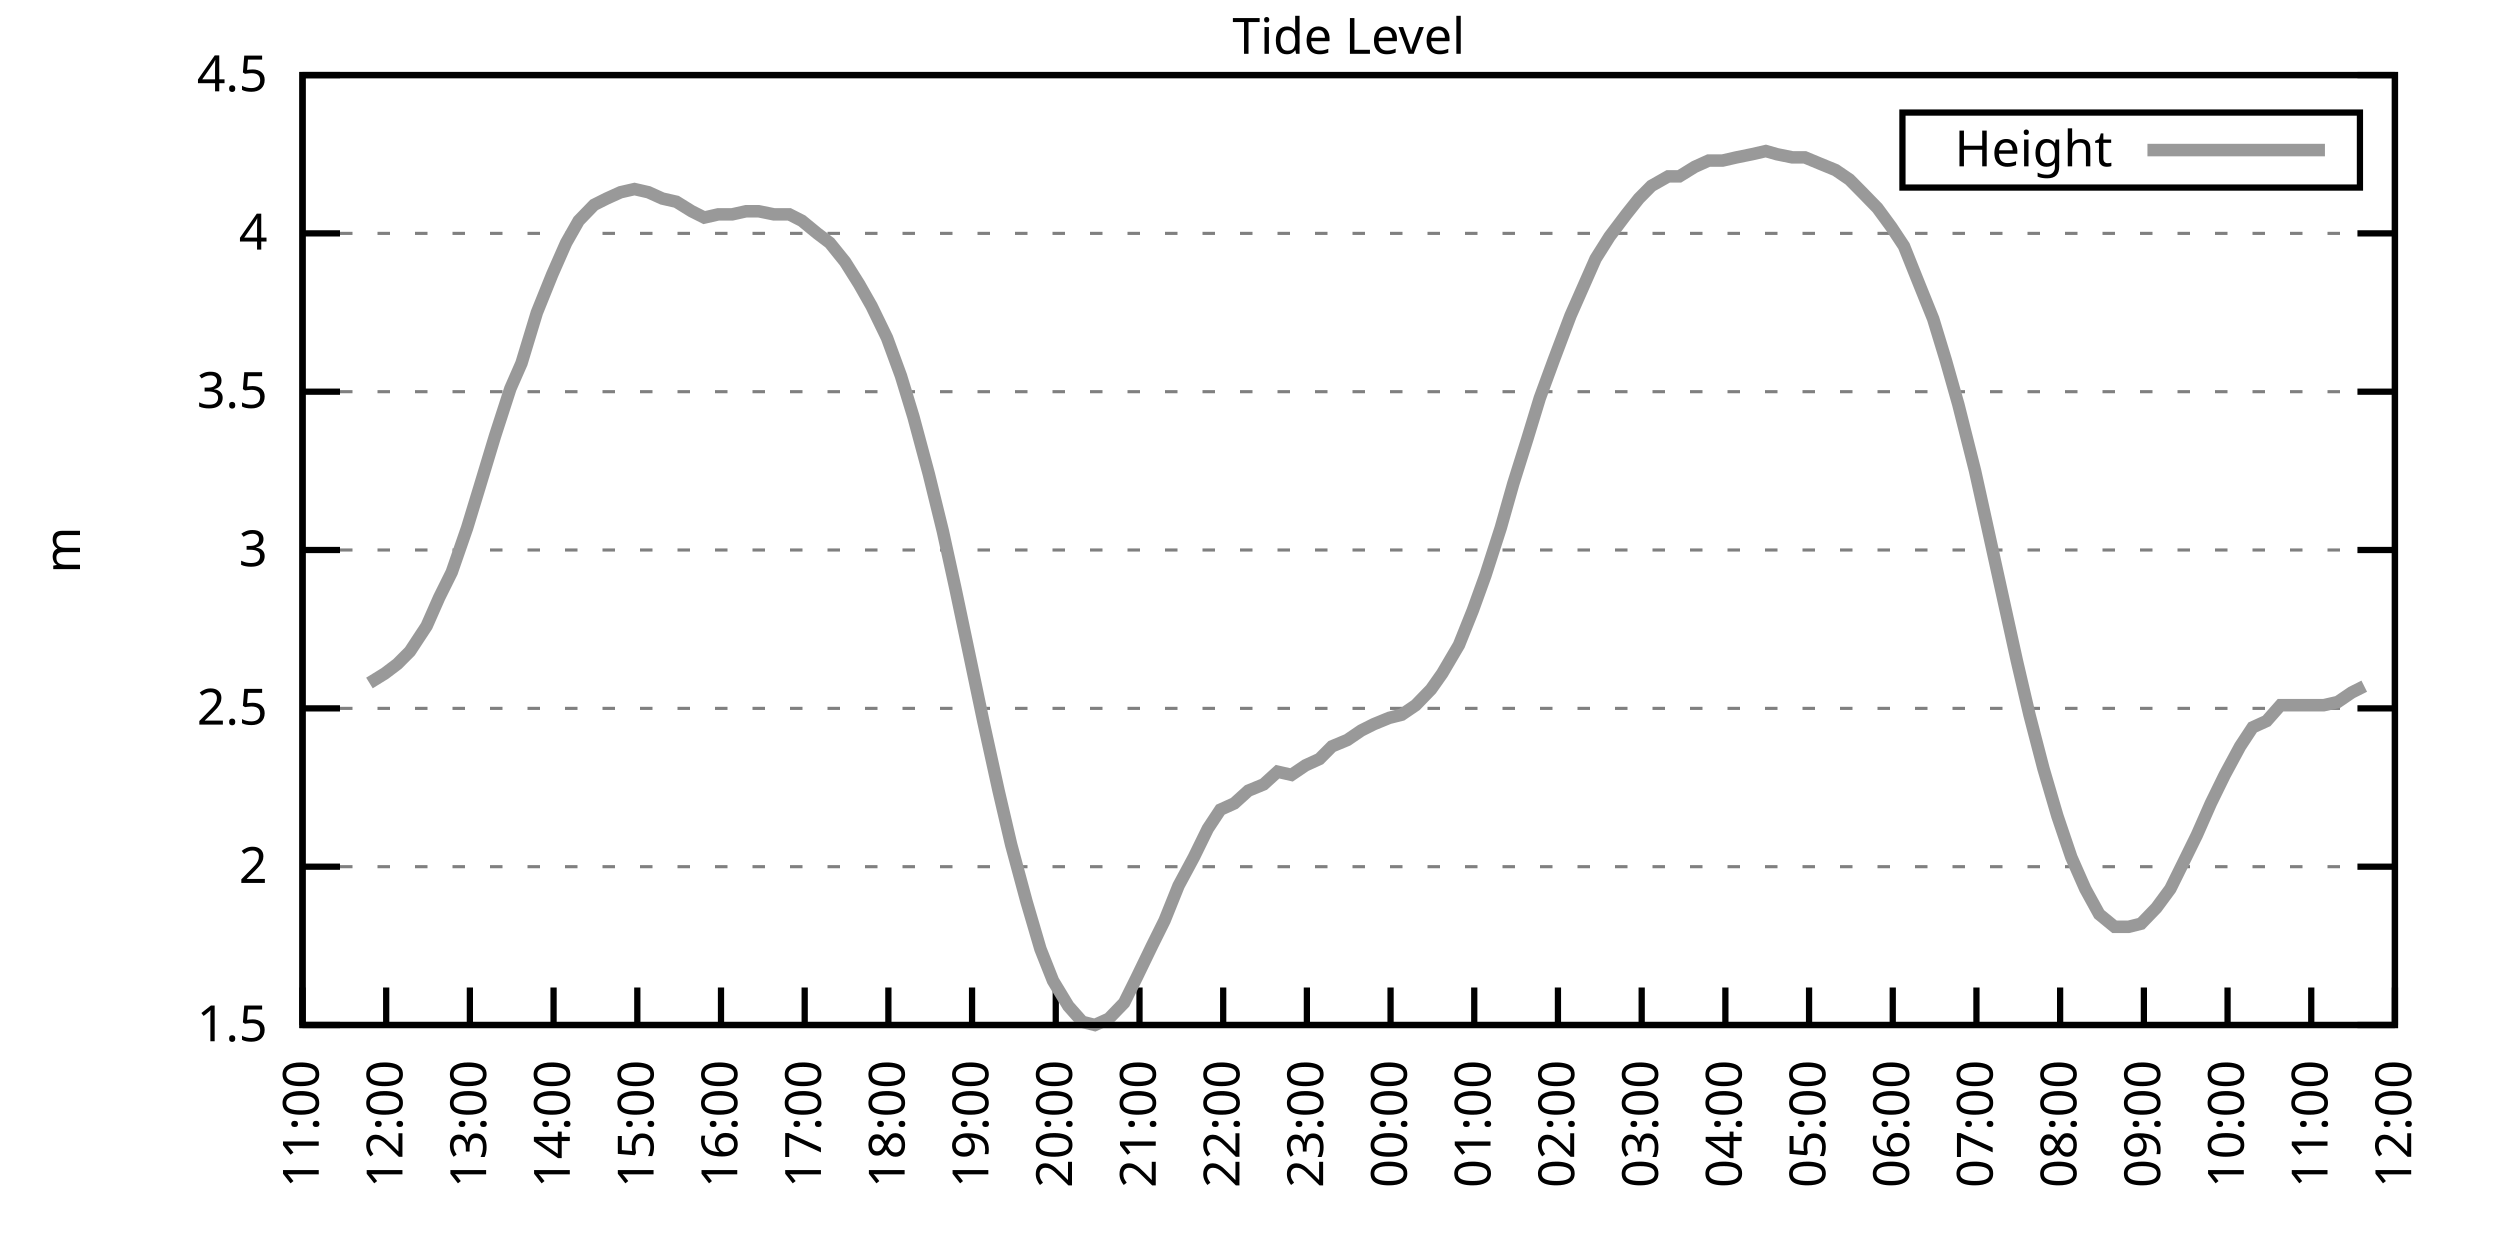
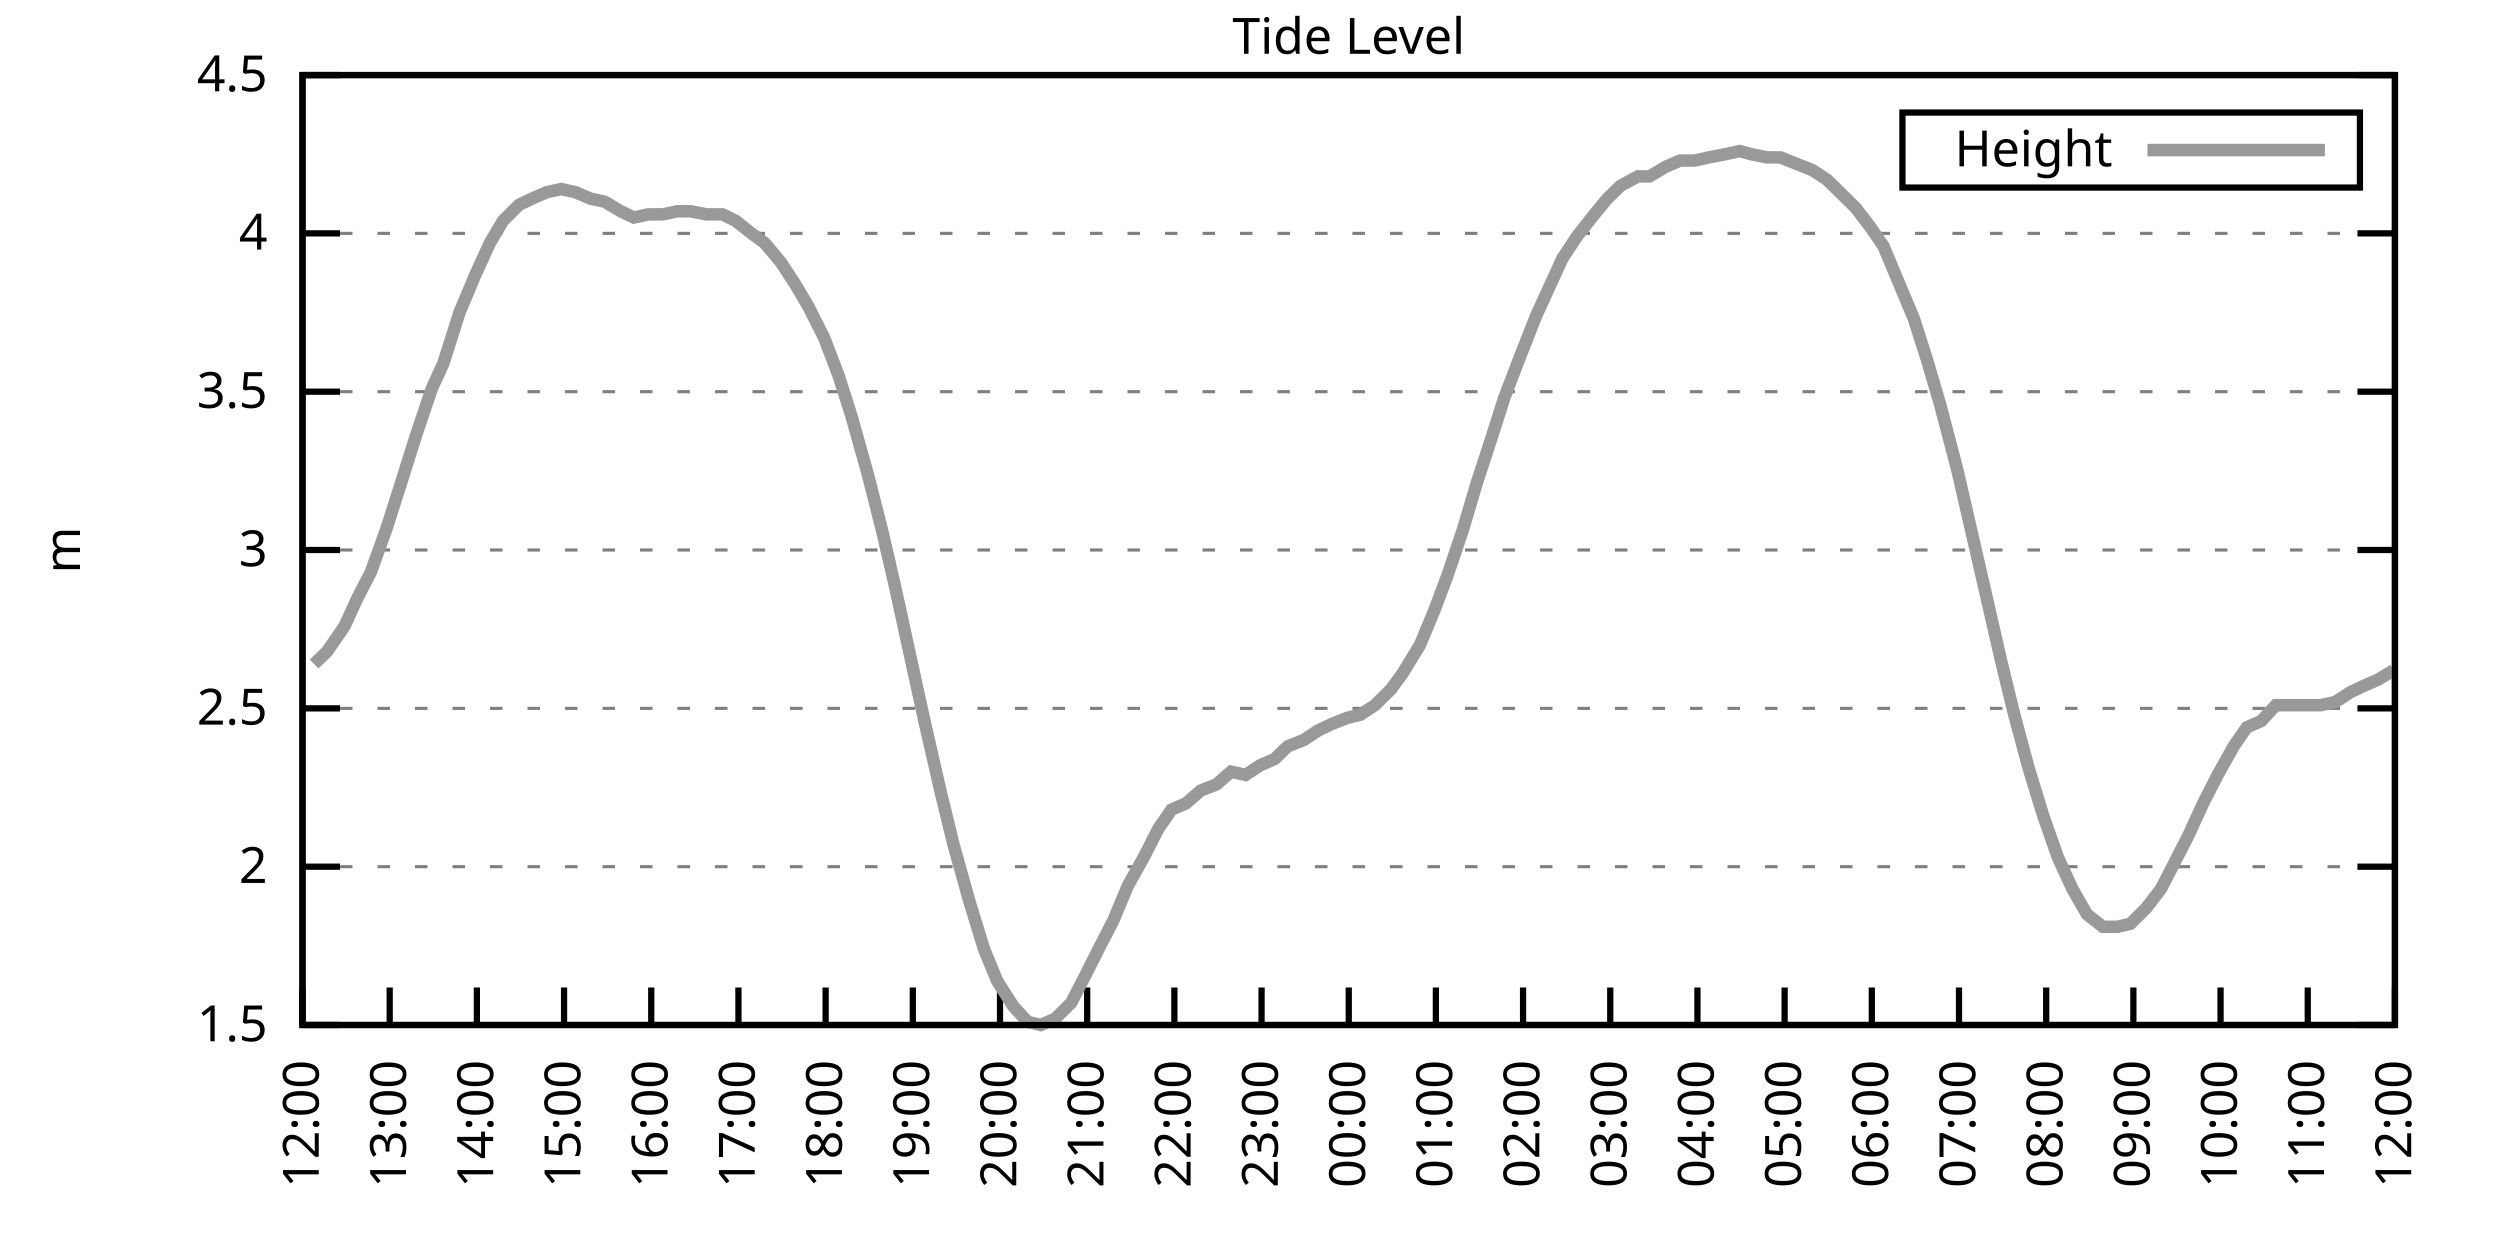
<svg xmlns="http://www.w3.org/2000/svg" xmlns:xlink="http://www.w3.org/1999/xlink" width="400" height="200" viewBox="0 0 400 200">
  <g id="gnuplot_canvas">
    <rect x="0" y="0" width="400" height="200" fill="none" />
    <defs>
      <circle id="gpDot" r="0.5" stroke-width="0.5" stroke="currentColor" />
      <path id="gpPt0" stroke-width="0.333" stroke="currentColor" d="M-1,0 h2 M0,-1 v2" />
      <path id="gpPt1" stroke-width="0.333" stroke="currentColor" d="M-1,-1 L1,1 M1,-1 L-1,1" />
      <path id="gpPt2" stroke-width="0.333" stroke="currentColor" d="M-1,0 L1,0 M0,-1 L0,1 M-1,-1 L1,1 M-1,1 L1,-1" />
      <rect id="gpPt3" stroke-width="0.333" stroke="currentColor" x="-1" y="-1" width="2" height="2" />
      <rect id="gpPt4" stroke-width="0.333" stroke="currentColor" fill="currentColor" x="-1" y="-1" width="2" height="2" />
      <circle id="gpPt5" stroke-width="0.333" stroke="currentColor" cx="0" cy="0" r="1" />
      <use xlink:href="#gpPt5" id="gpPt6" fill="currentColor" stroke="none" />
      <path id="gpPt7" stroke-width="0.333" stroke="currentColor" d="M0,-1.33 L-1.33,0.67 L1.33,0.67 z" />
      <use xlink:href="#gpPt7" id="gpPt8" fill="currentColor" stroke="none" />
      <use xlink:href="#gpPt7" id="gpPt9" stroke="currentColor" transform="rotate(180)" />
      <use xlink:href="#gpPt9" id="gpPt10" fill="currentColor" stroke="none" />
      <use xlink:href="#gpPt3" id="gpPt11" stroke="currentColor" transform="rotate(45)" />
      <use xlink:href="#gpPt11" id="gpPt12" fill="currentColor" stroke="none" />
      <path id="gpPt13" stroke-width="0.333" stroke="currentColor" d="M0,1.330 L1.265,0.411 L0.782,-1.067 L-0.782,-1.076 L-1.265,0.411 z" />
      <use xlink:href="#gpPt13" id="gpPt14" fill="currentColor" stroke="none" />
      <filter id="textbox" filterUnits="objectBoundingBox" x="0" y="0" height="1" width="1">
        <feFlood flood-color="white" flood-opacity="1" result="bgnd" />
        <feComposite in="SourceGraphic" in2="bgnd" operator="atop" />
      </filter>
      <filter id="greybox" filterUnits="objectBoundingBox" x="0" y="0" height="1" width="1">
        <feFlood flood-color="lightgrey" flood-opacity="1" result="grey" />
        <feComposite in="SourceGraphic" in2="grey" operator="atop" />
      </filter>
    </defs>
    <g fill="none" color="white" stroke="currentColor" stroke-width="1.00" stroke-linecap="butt" stroke-linejoin="miter">
</g>
    <g fill="none" color="black" stroke="currentColor" stroke-width="1.00" stroke-linecap="butt" stroke-linejoin="miter">
      <g stroke="none" shape-rendering="crispEdges">
        <polygon fill="rgb(255, 255, 255)" points="48.40,164.00 383.18,164.00 383.18,12.02 48.40,12.02 " />
      </g>
    </g>
    <g fill="none" color="black" stroke="currentColor" stroke-width="1.00" stroke-linecap="butt" stroke-linejoin="miter">
</g>
    <g fill="none" color="black" stroke="black" stroke-width="0.50" stroke-linecap="butt" stroke-linejoin="miter">
</g>
    <g fill="none" color="gray" stroke="currentColor" stroke-width="0.50" stroke-linecap="butt" stroke-linejoin="miter">
      <path stroke="gray" stroke-dasharray="2,4" class="gridline" d="M48.40,164.00 L383.19,164.00  " />
    </g>
    <g fill="none" color="gray" stroke="gray" stroke-width="1.00" stroke-linecap="butt" stroke-linejoin="miter">
</g>
    <g fill="none" color="black" stroke="currentColor" stroke-width="1.00" stroke-linecap="butt" stroke-linejoin="miter">
      <path stroke="black" d="M48.40,164.00 L54.40,164.00 M383.19,164.00 L377.19,164.00  " />
      <g transform="translate(42.80,166.60)" stroke="none" fill="black" font-family="Sans" font-size="8.00" text-anchor="end">
        <text>
          <tspan font-family="Sans"> 1.5</tspan>
        </text>
      </g>
    </g>
    <g fill="none" color="black" stroke="currentColor" stroke-width="1.00" stroke-linecap="butt" stroke-linejoin="miter">
</g>
    <g fill="none" color="black" stroke="black" stroke-width="0.50" stroke-linecap="butt" stroke-linejoin="miter">
</g>
    <g fill="none" color="gray" stroke="currentColor" stroke-width="0.50" stroke-linecap="butt" stroke-linejoin="miter">
      <path stroke="gray" stroke-dasharray="2,4" class="gridline" d="M48.40,138.67 L383.19,138.67  " />
    </g>
    <g fill="none" color="gray" stroke="gray" stroke-width="1.00" stroke-linecap="butt" stroke-linejoin="miter">
</g>
    <g fill="none" color="black" stroke="currentColor" stroke-width="1.00" stroke-linecap="butt" stroke-linejoin="miter">
      <path stroke="black" d="M48.40,138.67 L54.40,138.67 M383.19,138.67 L377.19,138.67  " />
      <g transform="translate(42.80,141.27)" stroke="none" fill="black" font-family="Sans" font-size="8.00" text-anchor="end">
        <text>
          <tspan font-family="Sans"> 2</tspan>
        </text>
      </g>
    </g>
    <g fill="none" color="black" stroke="currentColor" stroke-width="1.00" stroke-linecap="butt" stroke-linejoin="miter">
</g>
    <g fill="none" color="black" stroke="black" stroke-width="0.50" stroke-linecap="butt" stroke-linejoin="miter">
</g>
    <g fill="none" color="gray" stroke="currentColor" stroke-width="0.50" stroke-linecap="butt" stroke-linejoin="miter">
      <path stroke="gray" stroke-dasharray="2,4" class="gridline" d="M48.40,113.34 L383.19,113.34  " />
    </g>
    <g fill="none" color="gray" stroke="gray" stroke-width="1.00" stroke-linecap="butt" stroke-linejoin="miter">
</g>
    <g fill="none" color="black" stroke="currentColor" stroke-width="1.00" stroke-linecap="butt" stroke-linejoin="miter">
      <path stroke="black" d="M48.40,113.34 L54.40,113.34 M383.19,113.34 L377.19,113.34  " />
      <g transform="translate(42.80,115.94)" stroke="none" fill="black" font-family="Sans" font-size="8.00" text-anchor="end">
        <text>
          <tspan font-family="Sans"> 2.5</tspan>
        </text>
      </g>
    </g>
    <g fill="none" color="black" stroke="currentColor" stroke-width="1.00" stroke-linecap="butt" stroke-linejoin="miter">
</g>
    <g fill="none" color="black" stroke="black" stroke-width="0.50" stroke-linecap="butt" stroke-linejoin="miter">
</g>
    <g fill="none" color="gray" stroke="currentColor" stroke-width="0.50" stroke-linecap="butt" stroke-linejoin="miter">
      <path stroke="gray" stroke-dasharray="2,4" class="gridline" d="M48.40,88.00 L383.19,88.00  " />
    </g>
    <g fill="none" color="gray" stroke="gray" stroke-width="1.00" stroke-linecap="butt" stroke-linejoin="miter">
</g>
    <g fill="none" color="black" stroke="currentColor" stroke-width="1.00" stroke-linecap="butt" stroke-linejoin="miter">
      <path stroke="black" d="M48.40,88.00 L54.40,88.00 M383.19,88.00 L377.19,88.00  " />
      <g transform="translate(42.80,90.60)" stroke="none" fill="black" font-family="Sans" font-size="8.00" text-anchor="end">
        <text>
          <tspan font-family="Sans"> 3</tspan>
        </text>
      </g>
    </g>
    <g fill="none" color="black" stroke="currentColor" stroke-width="1.00" stroke-linecap="butt" stroke-linejoin="miter">
</g>
    <g fill="none" color="black" stroke="black" stroke-width="0.50" stroke-linecap="butt" stroke-linejoin="miter">
</g>
    <g fill="none" color="gray" stroke="currentColor" stroke-width="0.50" stroke-linecap="butt" stroke-linejoin="miter">
      <path stroke="gray" stroke-dasharray="2,4" class="gridline" d="M48.40,62.67 L383.19,62.67  " />
    </g>
    <g fill="none" color="gray" stroke="gray" stroke-width="1.00" stroke-linecap="butt" stroke-linejoin="miter">
</g>
    <g fill="none" color="black" stroke="currentColor" stroke-width="1.00" stroke-linecap="butt" stroke-linejoin="miter">
      <path stroke="black" d="M48.40,62.67 L54.40,62.67 M383.19,62.67 L377.19,62.67  " />
      <g transform="translate(42.80,65.27)" stroke="none" fill="black" font-family="Sans" font-size="8.00" text-anchor="end">
        <text>
          <tspan font-family="Sans"> 3.5</tspan>
        </text>
      </g>
    </g>
    <g fill="none" color="black" stroke="currentColor" stroke-width="1.00" stroke-linecap="butt" stroke-linejoin="miter">
</g>
    <g fill="none" color="black" stroke="black" stroke-width="0.50" stroke-linecap="butt" stroke-linejoin="miter">
</g>
    <g fill="none" color="gray" stroke="currentColor" stroke-width="0.50" stroke-linecap="butt" stroke-linejoin="miter">
      <path stroke="gray" stroke-dasharray="2,4" class="gridline" d="M48.40,37.34 L383.19,37.34  " />
    </g>
    <g fill="none" color="gray" stroke="gray" stroke-width="1.00" stroke-linecap="butt" stroke-linejoin="miter">
</g>
    <g fill="none" color="black" stroke="currentColor" stroke-width="1.00" stroke-linecap="butt" stroke-linejoin="miter">
      <path stroke="black" d="M48.40,37.34 L54.40,37.34 M383.19,37.34 L377.19,37.34  " />
      <g transform="translate(42.80,39.94)" stroke="none" fill="black" font-family="Sans" font-size="8.00" text-anchor="end">
        <text>
          <tspan font-family="Sans"> 4</tspan>
        </text>
      </g>
    </g>
    <g fill="none" color="black" stroke="currentColor" stroke-width="1.00" stroke-linecap="butt" stroke-linejoin="miter">
</g>
    <g fill="none" color="black" stroke="black" stroke-width="0.50" stroke-linecap="butt" stroke-linejoin="miter">
</g>
    <g fill="none" color="gray" stroke="currentColor" stroke-width="0.50" stroke-linecap="butt" stroke-linejoin="miter">
      <path stroke="gray" stroke-dasharray="2,4" class="gridline" d="M48.40,12.01 L383.19,12.01  " />
    </g>
    <g fill="none" color="gray" stroke="gray" stroke-width="1.00" stroke-linecap="butt" stroke-linejoin="miter">
</g>
    <g fill="none" color="black" stroke="currentColor" stroke-width="1.00" stroke-linecap="butt" stroke-linejoin="miter">
      <path stroke="black" d="M48.40,12.01 L54.40,12.01 M383.19,12.01 L377.19,12.01  " />
      <g transform="translate(42.80,14.61)" stroke="none" fill="black" font-family="Sans" font-size="8.00" text-anchor="end">
        <text>
          <tspan font-family="Sans"> 4.5</tspan>
        </text>
      </g>
    </g>
    <g fill="none" color="black" stroke="currentColor" stroke-width="1.00" stroke-linecap="butt" stroke-linejoin="miter">
      <path stroke="black" d="M48.40,164.00 L48.40,158.00  " />
      <g transform="translate(51.00,169.60) rotate(270.00)" stroke="none" fill="black" font-family="Sans" font-size="8.00" text-anchor="end">
        <text>
-           <tspan font-family="Sans">11:00</tspan>
-         </text>
-       </g>
-     </g>
-     <g fill="none" color="black" stroke="currentColor" stroke-width="1.00" stroke-linecap="butt" stroke-linejoin="miter">
-       <path stroke="black" d="M61.79,164.00 L61.79,158.00  " />
-       <g transform="translate(64.39,169.60) rotate(270.00)" stroke="none" fill="black" font-family="Sans" font-size="8.00" text-anchor="end">
-         <text>
          <tspan font-family="Sans">12:00</tspan>
        </text>
      </g>
    </g>
    <g fill="none" color="black" stroke="currentColor" stroke-width="1.00" stroke-linecap="butt" stroke-linejoin="miter">
-       <path stroke="black" d="M75.18,164.00 L75.18,158.00  " />
-       <g transform="translate(77.78,169.60) rotate(270.00)" stroke="none" fill="black" font-family="Sans" font-size="8.00" text-anchor="end">
+       <path stroke="black" d="M62.35,164.00 L62.35,158.00  " />
+       <g transform="translate(64.95,169.60) rotate(270.00)" stroke="none" fill="black" font-family="Sans" font-size="8.00" text-anchor="end">
        <text>
          <tspan font-family="Sans">13:00</tspan>
        </text>
      </g>
    </g>
    <g fill="none" color="black" stroke="currentColor" stroke-width="1.00" stroke-linecap="butt" stroke-linejoin="miter">
-       <path stroke="black" d="M88.57,164.00 L88.57,158.00  " />
-       <g transform="translate(91.17,169.60) rotate(270.00)" stroke="none" fill="black" font-family="Sans" font-size="8.00" text-anchor="end">
+       <path stroke="black" d="M76.30,164.00 L76.30,158.00  " />
+       <g transform="translate(78.90,169.60) rotate(270.00)" stroke="none" fill="black" font-family="Sans" font-size="8.00" text-anchor="end">
        <text>
          <tspan font-family="Sans">14:00</tspan>
        </text>
      </g>
    </g>
    <g fill="none" color="black" stroke="currentColor" stroke-width="1.00" stroke-linecap="butt" stroke-linejoin="miter">
-       <path stroke="black" d="M101.97,164.00 L101.97,158.00  " />
-       <g transform="translate(104.57,169.60) rotate(270.00)" stroke="none" fill="black" font-family="Sans" font-size="8.00" text-anchor="end">
+       <path stroke="black" d="M90.25,164.00 L90.25,158.00  " />
+       <g transform="translate(92.85,169.60) rotate(270.00)" stroke="none" fill="black" font-family="Sans" font-size="8.00" text-anchor="end">
        <text>
          <tspan font-family="Sans">15:00</tspan>
        </text>
      </g>
    </g>
    <g fill="none" color="black" stroke="currentColor" stroke-width="1.00" stroke-linecap="butt" stroke-linejoin="miter">
-       <path stroke="black" d="M115.36,164.00 L115.36,158.00  " />
-       <g transform="translate(117.96,169.60) rotate(270.00)" stroke="none" fill="black" font-family="Sans" font-size="8.00" text-anchor="end">
+       <path stroke="black" d="M104.20,164.00 L104.20,158.00  " />
+       <g transform="translate(106.80,169.60) rotate(270.00)" stroke="none" fill="black" font-family="Sans" font-size="8.00" text-anchor="end">
        <text>
          <tspan font-family="Sans">16:00</tspan>
        </text>
      </g>
    </g>
    <g fill="none" color="black" stroke="currentColor" stroke-width="1.00" stroke-linecap="butt" stroke-linejoin="miter">
-       <path stroke="black" d="M128.75,164.00 L128.75,158.00  " />
-       <g transform="translate(131.35,169.60) rotate(270.00)" stroke="none" fill="black" font-family="Sans" font-size="8.00" text-anchor="end">
+       <path stroke="black" d="M118.15,164.00 L118.15,158.00  " />
+       <g transform="translate(120.75,169.60) rotate(270.00)" stroke="none" fill="black" font-family="Sans" font-size="8.00" text-anchor="end">
        <text>
          <tspan font-family="Sans">17:00</tspan>
        </text>
      </g>
    </g>
    <g fill="none" color="black" stroke="currentColor" stroke-width="1.00" stroke-linecap="butt" stroke-linejoin="miter">
-       <path stroke="black" d="M142.14,164.00 L142.14,158.00  " />
-       <g transform="translate(144.74,169.60) rotate(270.00)" stroke="none" fill="black" font-family="Sans" font-size="8.00" text-anchor="end">
+       <path stroke="black" d="M132.10,164.00 L132.10,158.00  " />
+       <g transform="translate(134.70,169.60) rotate(270.00)" stroke="none" fill="black" font-family="Sans" font-size="8.00" text-anchor="end">
        <text>
          <tspan font-family="Sans">18:00</tspan>
        </text>
      </g>
    </g>
    <g fill="none" color="black" stroke="currentColor" stroke-width="1.00" stroke-linecap="butt" stroke-linejoin="miter">
-       <path stroke="black" d="M155.53,164.00 L155.53,158.00  " />
-       <g transform="translate(158.13,169.60) rotate(270.00)" stroke="none" fill="black" font-family="Sans" font-size="8.00" text-anchor="end">
+       <path stroke="black" d="M146.05,164.00 L146.05,158.00  " />
+       <g transform="translate(148.65,169.60) rotate(270.00)" stroke="none" fill="black" font-family="Sans" font-size="8.00" text-anchor="end">
        <text>
          <tspan font-family="Sans">19:00</tspan>
        </text>
      </g>
    </g>
    <g fill="none" color="black" stroke="currentColor" stroke-width="1.00" stroke-linecap="butt" stroke-linejoin="miter">
-       <path stroke="black" d="M168.92,164.00 L168.92,158.00  " />
-       <g transform="translate(171.52,169.60) rotate(270.00)" stroke="none" fill="black" font-family="Sans" font-size="8.00" text-anchor="end">
+       <path stroke="black" d="M160.00,164.00 L160.00,158.00  " />
+       <g transform="translate(162.60,169.60) rotate(270.00)" stroke="none" fill="black" font-family="Sans" font-size="8.00" text-anchor="end">
        <text>
          <tspan font-family="Sans">20:00</tspan>
        </text>
      </g>
    </g>
    <g fill="none" color="black" stroke="currentColor" stroke-width="1.00" stroke-linecap="butt" stroke-linejoin="miter">
-       <path stroke="black" d="M182.32,164.00 L182.32,158.00  " />
-       <g transform="translate(184.92,169.60) rotate(270.00)" stroke="none" fill="black" font-family="Sans" font-size="8.00" text-anchor="end">
+       <path stroke="black" d="M173.95,164.00 L173.95,158.00  " />
+       <g transform="translate(176.55,169.60) rotate(270.00)" stroke="none" fill="black" font-family="Sans" font-size="8.00" text-anchor="end">
        <text>
          <tspan font-family="Sans">21:00</tspan>
        </text>
      </g>
    </g>
    <g fill="none" color="black" stroke="currentColor" stroke-width="1.00" stroke-linecap="butt" stroke-linejoin="miter">
-       <path stroke="black" d="M195.71,164.00 L195.71,158.00  " />
-       <g transform="translate(198.31,169.60) rotate(270.00)" stroke="none" fill="black" font-family="Sans" font-size="8.00" text-anchor="end">
+       <path stroke="black" d="M187.90,164.00 L187.90,158.00  " />
+       <g transform="translate(190.50,169.60) rotate(270.00)" stroke="none" fill="black" font-family="Sans" font-size="8.00" text-anchor="end">
        <text>
          <tspan font-family="Sans">22:00</tspan>
        </text>
      </g>
    </g>
    <g fill="none" color="black" stroke="currentColor" stroke-width="1.00" stroke-linecap="butt" stroke-linejoin="miter">
-       <path stroke="black" d="M209.10,164.00 L209.10,158.00  " />
-       <g transform="translate(211.70,169.60) rotate(270.00)" stroke="none" fill="black" font-family="Sans" font-size="8.00" text-anchor="end">
+       <path stroke="black" d="M201.85,164.00 L201.85,158.00  " />
+       <g transform="translate(204.45,169.60) rotate(270.00)" stroke="none" fill="black" font-family="Sans" font-size="8.00" text-anchor="end">
        <text>
          <tspan font-family="Sans">23:00</tspan>
        </text>
      </g>
    </g>
    <g fill="none" color="black" stroke="currentColor" stroke-width="1.00" stroke-linecap="butt" stroke-linejoin="miter">
-       <path stroke="black" d="M222.49,164.00 L222.49,158.00  " />
-       <g transform="translate(225.09,169.60) rotate(270.00)" stroke="none" fill="black" font-family="Sans" font-size="8.00" text-anchor="end">
+       <path stroke="black" d="M215.80,164.00 L215.80,158.00  " />
+       <g transform="translate(218.40,169.60) rotate(270.00)" stroke="none" fill="black" font-family="Sans" font-size="8.00" text-anchor="end">
        <text>
          <tspan font-family="Sans">00:00</tspan>
        </text>
      </g>
    </g>
    <g fill="none" color="black" stroke="currentColor" stroke-width="1.00" stroke-linecap="butt" stroke-linejoin="miter">
-       <path stroke="black" d="M235.88,164.00 L235.88,158.00  " />
-       <g transform="translate(238.48,169.60) rotate(270.00)" stroke="none" fill="black" font-family="Sans" font-size="8.00" text-anchor="end">
+       <path stroke="black" d="M229.74,164.00 L229.74,158.00  " />
+       <g transform="translate(232.34,169.60) rotate(270.00)" stroke="none" fill="black" font-family="Sans" font-size="8.00" text-anchor="end">
        <text>
          <tspan font-family="Sans">01:00</tspan>
        </text>
      </g>
    </g>
    <g fill="none" color="black" stroke="currentColor" stroke-width="1.00" stroke-linecap="butt" stroke-linejoin="miter">
-       <path stroke="black" d="M249.27,164.00 L249.27,158.00  " />
-       <g transform="translate(251.87,169.60) rotate(270.00)" stroke="none" fill="black" font-family="Sans" font-size="8.00" text-anchor="end">
+       <path stroke="black" d="M243.69,164.00 L243.69,158.00  " />
+       <g transform="translate(246.29,169.60) rotate(270.00)" stroke="none" fill="black" font-family="Sans" font-size="8.00" text-anchor="end">
        <text>
          <tspan font-family="Sans">02:00</tspan>
        </text>
      </g>
    </g>
    <g fill="none" color="black" stroke="currentColor" stroke-width="1.00" stroke-linecap="butt" stroke-linejoin="miter">
-       <path stroke="black" d="M262.67,164.00 L262.67,158.00  " />
-       <g transform="translate(265.27,169.60) rotate(270.00)" stroke="none" fill="black" font-family="Sans" font-size="8.00" text-anchor="end">
+       <path stroke="black" d="M257.64,164.00 L257.64,158.00  " />
+       <g transform="translate(260.24,169.60) rotate(270.00)" stroke="none" fill="black" font-family="Sans" font-size="8.00" text-anchor="end">
        <text>
          <tspan font-family="Sans">03:00</tspan>
        </text>
      </g>
    </g>
    <g fill="none" color="black" stroke="currentColor" stroke-width="1.00" stroke-linecap="butt" stroke-linejoin="miter">
-       <path stroke="black" d="M276.06,164.00 L276.06,158.00  " />
-       <g transform="translate(278.66,169.60) rotate(270.00)" stroke="none" fill="black" font-family="Sans" font-size="8.00" text-anchor="end">
+       <path stroke="black" d="M271.59,164.00 L271.59,158.00  " />
+       <g transform="translate(274.19,169.60) rotate(270.00)" stroke="none" fill="black" font-family="Sans" font-size="8.00" text-anchor="end">
        <text>
          <tspan font-family="Sans">04:00</tspan>
        </text>
      </g>
    </g>
    <g fill="none" color="black" stroke="currentColor" stroke-width="1.00" stroke-linecap="butt" stroke-linejoin="miter">
-       <path stroke="black" d="M289.45,164.00 L289.45,158.00  " />
-       <g transform="translate(292.05,169.60) rotate(270.00)" stroke="none" fill="black" font-family="Sans" font-size="8.00" text-anchor="end">
+       <path stroke="black" d="M285.54,164.00 L285.54,158.00  " />
+       <g transform="translate(288.14,169.60) rotate(270.00)" stroke="none" fill="black" font-family="Sans" font-size="8.00" text-anchor="end">
        <text>
          <tspan font-family="Sans">05:00</tspan>
        </text>
      </g>
    </g>
    <g fill="none" color="black" stroke="currentColor" stroke-width="1.00" stroke-linecap="butt" stroke-linejoin="miter">
-       <path stroke="black" d="M302.84,164.00 L302.84,158.00  " />
-       <g transform="translate(305.44,169.60) rotate(270.00)" stroke="none" fill="black" font-family="Sans" font-size="8.00" text-anchor="end">
+       <path stroke="black" d="M299.49,164.00 L299.49,158.00  " />
+       <g transform="translate(302.09,169.60) rotate(270.00)" stroke="none" fill="black" font-family="Sans" font-size="8.00" text-anchor="end">
        <text>
          <tspan font-family="Sans">06:00</tspan>
        </text>
      </g>
    </g>
    <g fill="none" color="black" stroke="currentColor" stroke-width="1.00" stroke-linecap="butt" stroke-linejoin="miter">
-       <path stroke="black" d="M316.23,164.00 L316.23,158.00  " />
-       <g transform="translate(318.83,169.60) rotate(270.00)" stroke="none" fill="black" font-family="Sans" font-size="8.00" text-anchor="end">
+       <path stroke="black" d="M313.44,164.00 L313.44,158.00  " />
+       <g transform="translate(316.04,169.60) rotate(270.00)" stroke="none" fill="black" font-family="Sans" font-size="8.00" text-anchor="end">
        <text>
          <tspan font-family="Sans">07:00</tspan>
        </text>
      </g>
    </g>
    <g fill="none" color="black" stroke="currentColor" stroke-width="1.00" stroke-linecap="butt" stroke-linejoin="miter">
-       <path stroke="black" d="M329.62,164.00 L329.62,158.00  " />
-       <g transform="translate(332.22,169.60) rotate(270.00)" stroke="none" fill="black" font-family="Sans" font-size="8.00" text-anchor="end">
+       <path stroke="black" d="M327.39,164.00 L327.39,158.00  " />
+       <g transform="translate(329.99,169.60) rotate(270.00)" stroke="none" fill="black" font-family="Sans" font-size="8.00" text-anchor="end">
        <text>
          <tspan font-family="Sans">08:00</tspan>
        </text>
      </g>
    </g>
    <g fill="none" color="black" stroke="currentColor" stroke-width="1.00" stroke-linecap="butt" stroke-linejoin="miter">
-       <path stroke="black" d="M343.02,164.00 L343.02,158.00  " />
-       <g transform="translate(345.62,169.60) rotate(270.00)" stroke="none" fill="black" font-family="Sans" font-size="8.00" text-anchor="end">
+       <path stroke="black" d="M341.34,164.00 L341.34,158.00  " />
+       <g transform="translate(343.94,169.60) rotate(270.00)" stroke="none" fill="black" font-family="Sans" font-size="8.00" text-anchor="end">
        <text>
          <tspan font-family="Sans">09:00</tspan>
        </text>
      </g>
    </g>
    <g fill="none" color="black" stroke="currentColor" stroke-width="1.00" stroke-linecap="butt" stroke-linejoin="miter">
-       <path stroke="black" d="M356.41,164.00 L356.41,158.00  " />
-       <g transform="translate(359.01,169.60) rotate(270.00)" stroke="none" fill="black" font-family="Sans" font-size="8.00" text-anchor="end">
+       <path stroke="black" d="M355.29,164.00 L355.29,158.00  " />
+       <g transform="translate(357.89,169.60) rotate(270.00)" stroke="none" fill="black" font-family="Sans" font-size="8.00" text-anchor="end">
        <text>
          <tspan font-family="Sans">10:00</tspan>
        </text>
      </g>
    </g>
    <g fill="none" color="black" stroke="currentColor" stroke-width="1.00" stroke-linecap="butt" stroke-linejoin="miter">
-       <path stroke="black" d="M369.80,164.00 L369.80,158.00  " />
-       <g transform="translate(372.40,169.60) rotate(270.00)" stroke="none" fill="black" font-family="Sans" font-size="8.00" text-anchor="end">
+       <path stroke="black" d="M369.24,164.00 L369.24,158.00  " />
+       <g transform="translate(371.84,169.60) rotate(270.00)" stroke="none" fill="black" font-family="Sans" font-size="8.00" text-anchor="end">
        <text>
          <tspan font-family="Sans">11:00</tspan>
        </text>
      </g>
    </g>
    <g fill="none" color="black" stroke="currentColor" stroke-width="1.00" stroke-linecap="butt" stroke-linejoin="miter">
      <path stroke="black" d="M383.19,164.00 L383.19,158.00  " />
      <g transform="translate(385.79,169.60) rotate(270.00)" stroke="none" fill="black" font-family="Sans" font-size="8.00" text-anchor="end">
        <text>
          <tspan font-family="Sans">12:00</tspan>
        </text>
      </g>
    </g>
    <g fill="none" color="black" stroke="currentColor" stroke-width="1.00" stroke-linecap="butt" stroke-linejoin="miter">
</g>
    <g fill="none" color="black" stroke="currentColor" stroke-width="1.00" stroke-linecap="butt" stroke-linejoin="miter">
      <path stroke="black" d="M48.40,12.01 L48.40,164.00 L383.19,164.00 L383.19,12.01 L48.40,12.01 Z  " />
    </g>
    <g fill="none" color="black" stroke="currentColor" stroke-width="1.00" stroke-linecap="butt" stroke-linejoin="miter">
</g>
    <g fill="none" color="black" stroke="currentColor" stroke-width="1.00" stroke-linecap="butt" stroke-linejoin="miter">
      <path stroke="black" d="M304.39,30.01 L304.39,18.01 L377.59,18.01 L377.59,30.01 L304.39,30.01 Z  " />
    </g>
    <g id="Tide_level_plot_1">
      <g fill="none" color="white" stroke="black" stroke-width="2.00" stroke-linecap="butt" stroke-linejoin="miter">
</g>
      <g fill="none" color="black" stroke="currentColor" stroke-width="2.00" stroke-linecap="butt" stroke-linejoin="miter">
        <g transform="translate(337.99,26.61)" stroke="none" fill="black" font-family="Sans" font-size="8.00" text-anchor="end">
          <text>
            <tspan font-family="Sans">Height</tspan>
          </text>
        </g>
      </g>
      <g fill="none" color="black" stroke="currentColor" stroke-width="2.00" stroke-linecap="butt" stroke-linejoin="miter">
-         <path stroke="rgb(153, 153, 153)" d="M343.59,24.01 L371.99,24.01 M59.11,109.28 L61.57,107.76 L63.58,106.24 L65.59,104.22 L68.26,100.16 L70.27,95.60   L72.28,91.55 L74.74,84.46 L76.75,77.87 L79.20,69.77 L81.66,62.17 L83.44,58.11 L85.90,50.01 L88.35,43.93   L90.58,38.86 L92.59,35.32 L95.05,32.78 L97.06,31.77 L99.29,30.76 L101.52,30.25 L103.75,30.76 L105.98,31.77   L108.22,32.28 L110.67,33.80 L112.68,34.81 L114.91,34.30 L117.14,34.30 L119.38,33.80 L121.38,33.80 L123.84,34.30   L126.29,34.30 L128.30,35.32 L130.76,37.34 L132.77,38.86 L135.22,41.90 L137.45,45.45 L139.46,48.99 L141.92,54.06   L144.15,60.14 L146.16,66.73 L148.61,75.85 L150.85,84.97 L152.85,94.08 L155.09,104.72 L157.32,115.36 L159.77,126.51   L161.78,135.12 L164.24,144.24 L166.47,151.84 L168.48,156.91 L170.93,160.96 L173.17,163.49 L175.17,164.00 L177.41,162.99   L179.86,160.45 L181.87,156.40 L184.32,151.33 L186.33,147.28 L188.57,141.71 L191.02,137.15 L193.25,132.59 L195.26,129.55   L197.49,128.54 L199.73,126.51 L202.18,125.50 L204.41,123.47 L206.64,123.98 L208.88,122.46 L211.11,121.44 L213.12,119.42   L215.57,118.40 L217.80,116.88 L219.81,115.87 L222.27,114.86 L224.28,114.35 L226.51,112.83 L228.96,110.30 L230.75,107.76   L233.43,103.20 L235.66,97.63 L237.67,92.06 L240.12,84.46 L242.13,77.37 L244.36,70.27 L246.37,63.69 L248.60,57.61   L251.28,50.51 L253.29,45.95 L255.30,41.39 L257.53,37.85 L260.21,34.30 L262.22,31.77 L264.23,29.74 L266.91,28.22   L268.69,28.22 L271.15,26.70 L273.38,25.69 L275.61,25.69 L277.84,25.18 L280.30,24.68 L282.53,24.17 L284.32,24.68   L286.77,25.18 L288.78,25.18 L291.23,26.20 L293.69,27.21 L295.92,28.73 L297.93,30.76 L300.39,33.29 L302.62,36.33   L304.63,39.37 L306.86,44.94 L309.31,51.02 L311.32,57.61 L313.33,64.70 L316.01,75.34 L318.02,84.46 L320.47,95.60   L322.70,105.74 L324.71,114.35 L326.95,122.96 L329.18,130.56 L331.41,137.15 L333.64,142.21 L335.87,146.27 L338.33,148.29   L340.56,148.29 L342.57,147.79 L345.02,145.25 L347.26,142.21 L349.26,138.16 L351.50,133.60 L353.73,128.54 L355.96,123.98   L358.42,119.42 L360.42,116.38 L362.66,115.36 L364.89,112.83 L367.12,112.83 L369.35,112.83 L371.81,112.83 L374.04,112.32   L376.27,110.80 L378.28,109.79  " />
+         <path stroke="rgb(153, 153, 153)" d="M343.59,24.01 L371.99,24.01 M50.26,106.24 L52.35,104.22 L55.14,100.16 L57.23,95.60 L59.33,91.55 L61.88,84.46   L63.98,77.87 L66.53,69.77 L69.09,62.17 L70.95,58.11 L73.51,50.01 L76.07,43.93 L78.39,38.86 L80.48,35.32   L83.04,32.78 L85.13,31.77 L87.46,30.76 L89.78,30.25 L92.11,30.76 L94.43,31.77 L96.76,32.28 L99.32,33.80   L101.41,34.81 L103.73,34.30 L106.06,34.30 L108.38,33.80 L110.48,33.80 L113.03,34.30 L115.59,34.30 L117.68,35.32   L120.24,37.34 L122.33,38.86 L124.89,41.90 L127.22,45.45 L129.31,48.99 L131.87,54.06 L134.19,60.14 L136.28,66.73   L138.84,75.85 L141.16,84.97 L143.26,94.08 L145.58,104.72 L147.91,115.36 L150.46,126.51 L152.56,135.12 L155.11,144.24   L157.44,151.84 L159.53,156.91 L162.09,160.96 L164.41,163.49 L166.51,164.00 L168.83,162.99 L171.39,160.45 L173.48,156.40   L176.04,151.33 L178.13,147.28 L180.46,141.71 L183.01,137.15 L185.34,132.59 L187.43,129.55 L189.76,128.54 L192.08,126.51   L194.64,125.50 L196.96,123.47 L199.29,123.98 L201.61,122.46 L203.94,121.44 L206.03,119.42 L208.59,118.40 L210.91,116.88   L213.01,115.87 L215.56,114.86 L217.65,114.35 L219.98,112.83 L222.54,110.30 L224.40,107.76 L227.19,103.20 L229.51,97.63   L231.60,92.06 L234.16,84.46 L236.25,77.37 L238.58,70.27 L240.67,63.69 L243.00,57.61 L245.79,50.51 L247.88,45.95   L249.97,41.39 L252.30,37.85 L255.09,34.30 L257.18,31.77 L259.27,29.74 L262.06,28.22 L263.92,28.22 L266.48,26.70   L268.80,25.69 L271.13,25.69 L273.45,25.18 L276.01,24.68 L278.34,24.17 L280.20,24.68 L282.75,25.18 L284.85,25.18   L287.40,26.20 L289.96,27.21 L292.29,28.73 L294.38,30.76 L296.94,33.29 L299.26,36.33 L301.35,39.37 L303.68,44.94   L306.23,51.02 L308.33,57.61 L310.42,64.70 L313.21,75.34 L315.30,84.46 L317.86,95.60 L320.18,105.74 L322.28,114.35   L324.60,122.96 L326.93,130.56 L329.25,137.15 L331.58,142.21 L333.90,146.27 L336.46,148.29 L338.78,148.29 L340.88,147.79   L343.43,145.25 L345.76,142.21 L347.85,138.16 L350.18,133.60 L352.50,128.54 L354.83,123.98 L357.38,119.42 L359.48,116.38   L361.80,115.36 L364.13,112.83 L366.45,112.83 L368.78,112.83 L371.33,112.83 L373.66,112.32 L375.98,110.80 L378.08,109.79   L380.40,108.78 L382.96,107.26  " />
      </g>
    </g>
    <g fill="none" color="black" stroke="currentColor" stroke-width="2.00" stroke-linecap="butt" stroke-linejoin="miter">
</g>
    <g fill="none" color="black" stroke="black" stroke-width="1.00" stroke-linecap="butt" stroke-linejoin="miter">
</g>
    <g fill="none" color="black" stroke="currentColor" stroke-width="1.00" stroke-linecap="butt" stroke-linejoin="miter">
      <path stroke="black" d="M48.40,12.01 L48.40,164.00 L383.19,164.00 L383.19,12.01 L48.40,12.01 Z  " />
      <g transform="translate(12.80,88.01) rotate(270.00)" stroke="none" fill="black" font-family="Sans" font-size="8.00" text-anchor="middle">
        <text>
          <tspan font-family="Sans">m</tspan>
        </text>
      </g>
    </g>
    <g fill="none" color="black" stroke="currentColor" stroke-width="1.00" stroke-linecap="butt" stroke-linejoin="miter">
</g>
    <g fill="none" color="black" stroke="currentColor" stroke-width="1.00" stroke-linecap="butt" stroke-linejoin="miter">
      <g transform="translate(215.79,8.61)" stroke="none" fill="black" font-family="Sans" font-size="8.00" text-anchor="middle">
        <text>
          <tspan font-family="Sans">Tide Level</tspan>
        </text>
      </g>
    </g>
    <g fill="none" color="black" stroke="currentColor" stroke-width="1.00" stroke-linecap="butt" stroke-linejoin="miter">
</g>
  </g>
</svg>
